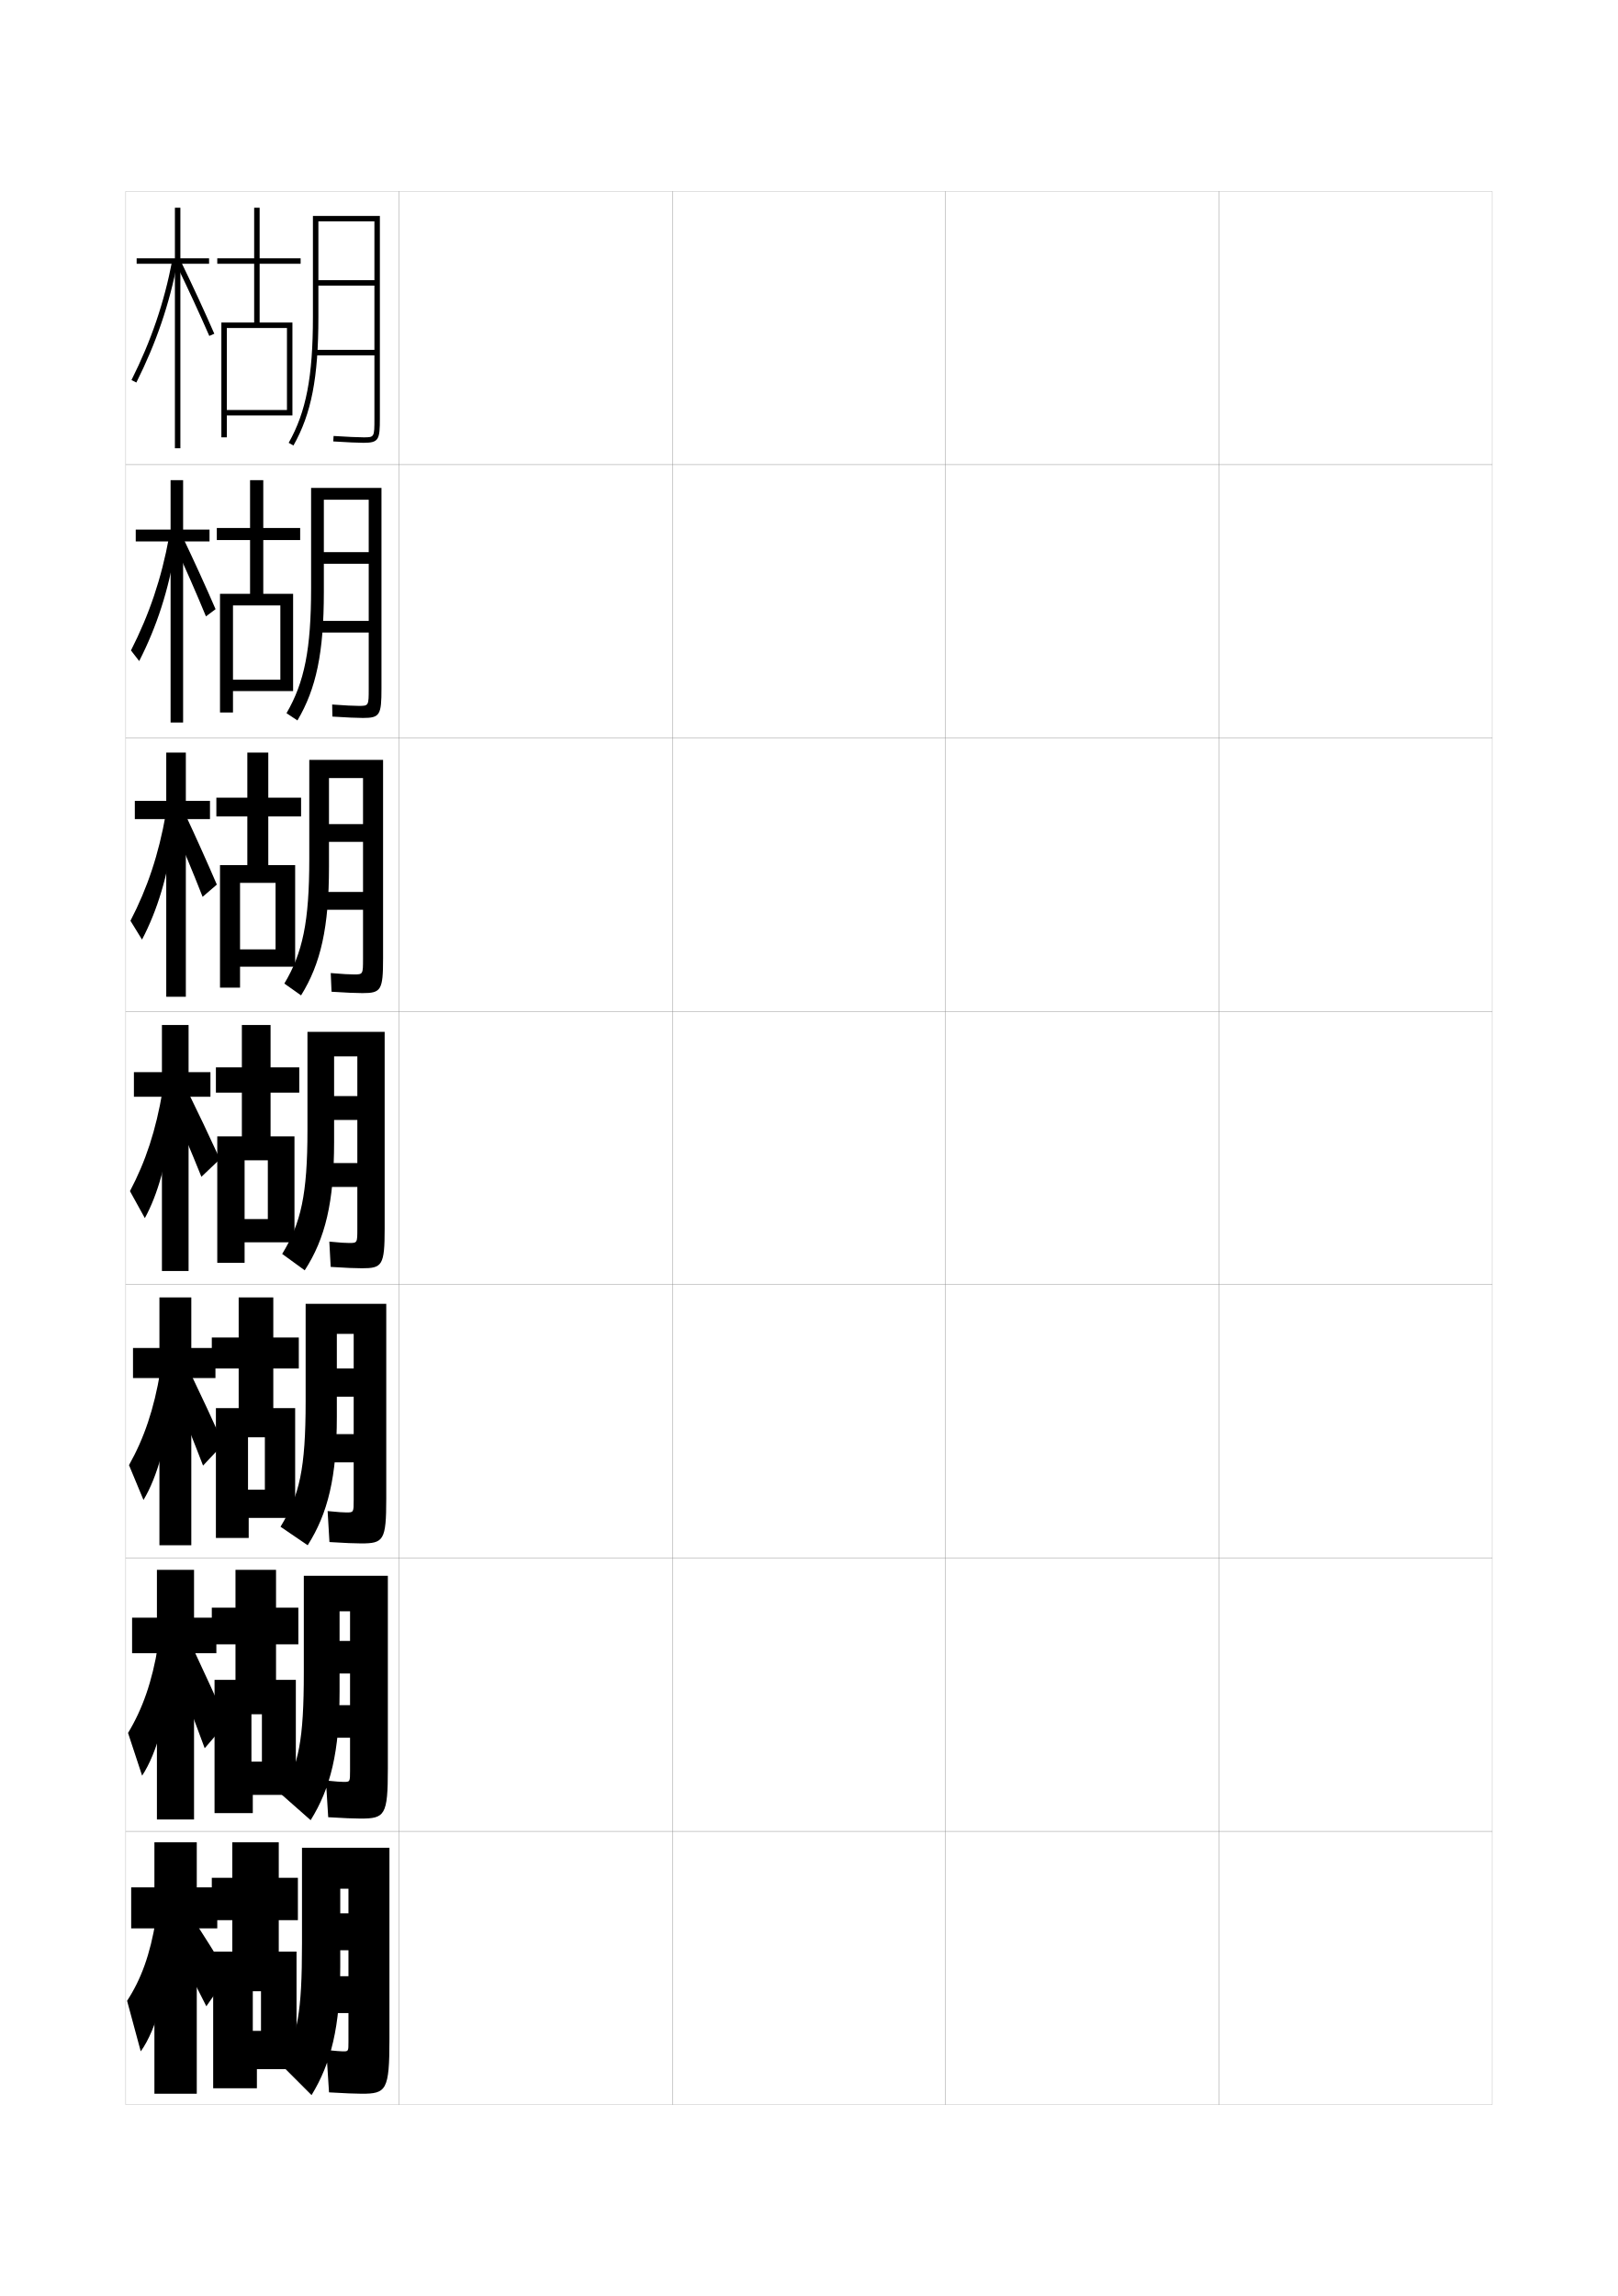
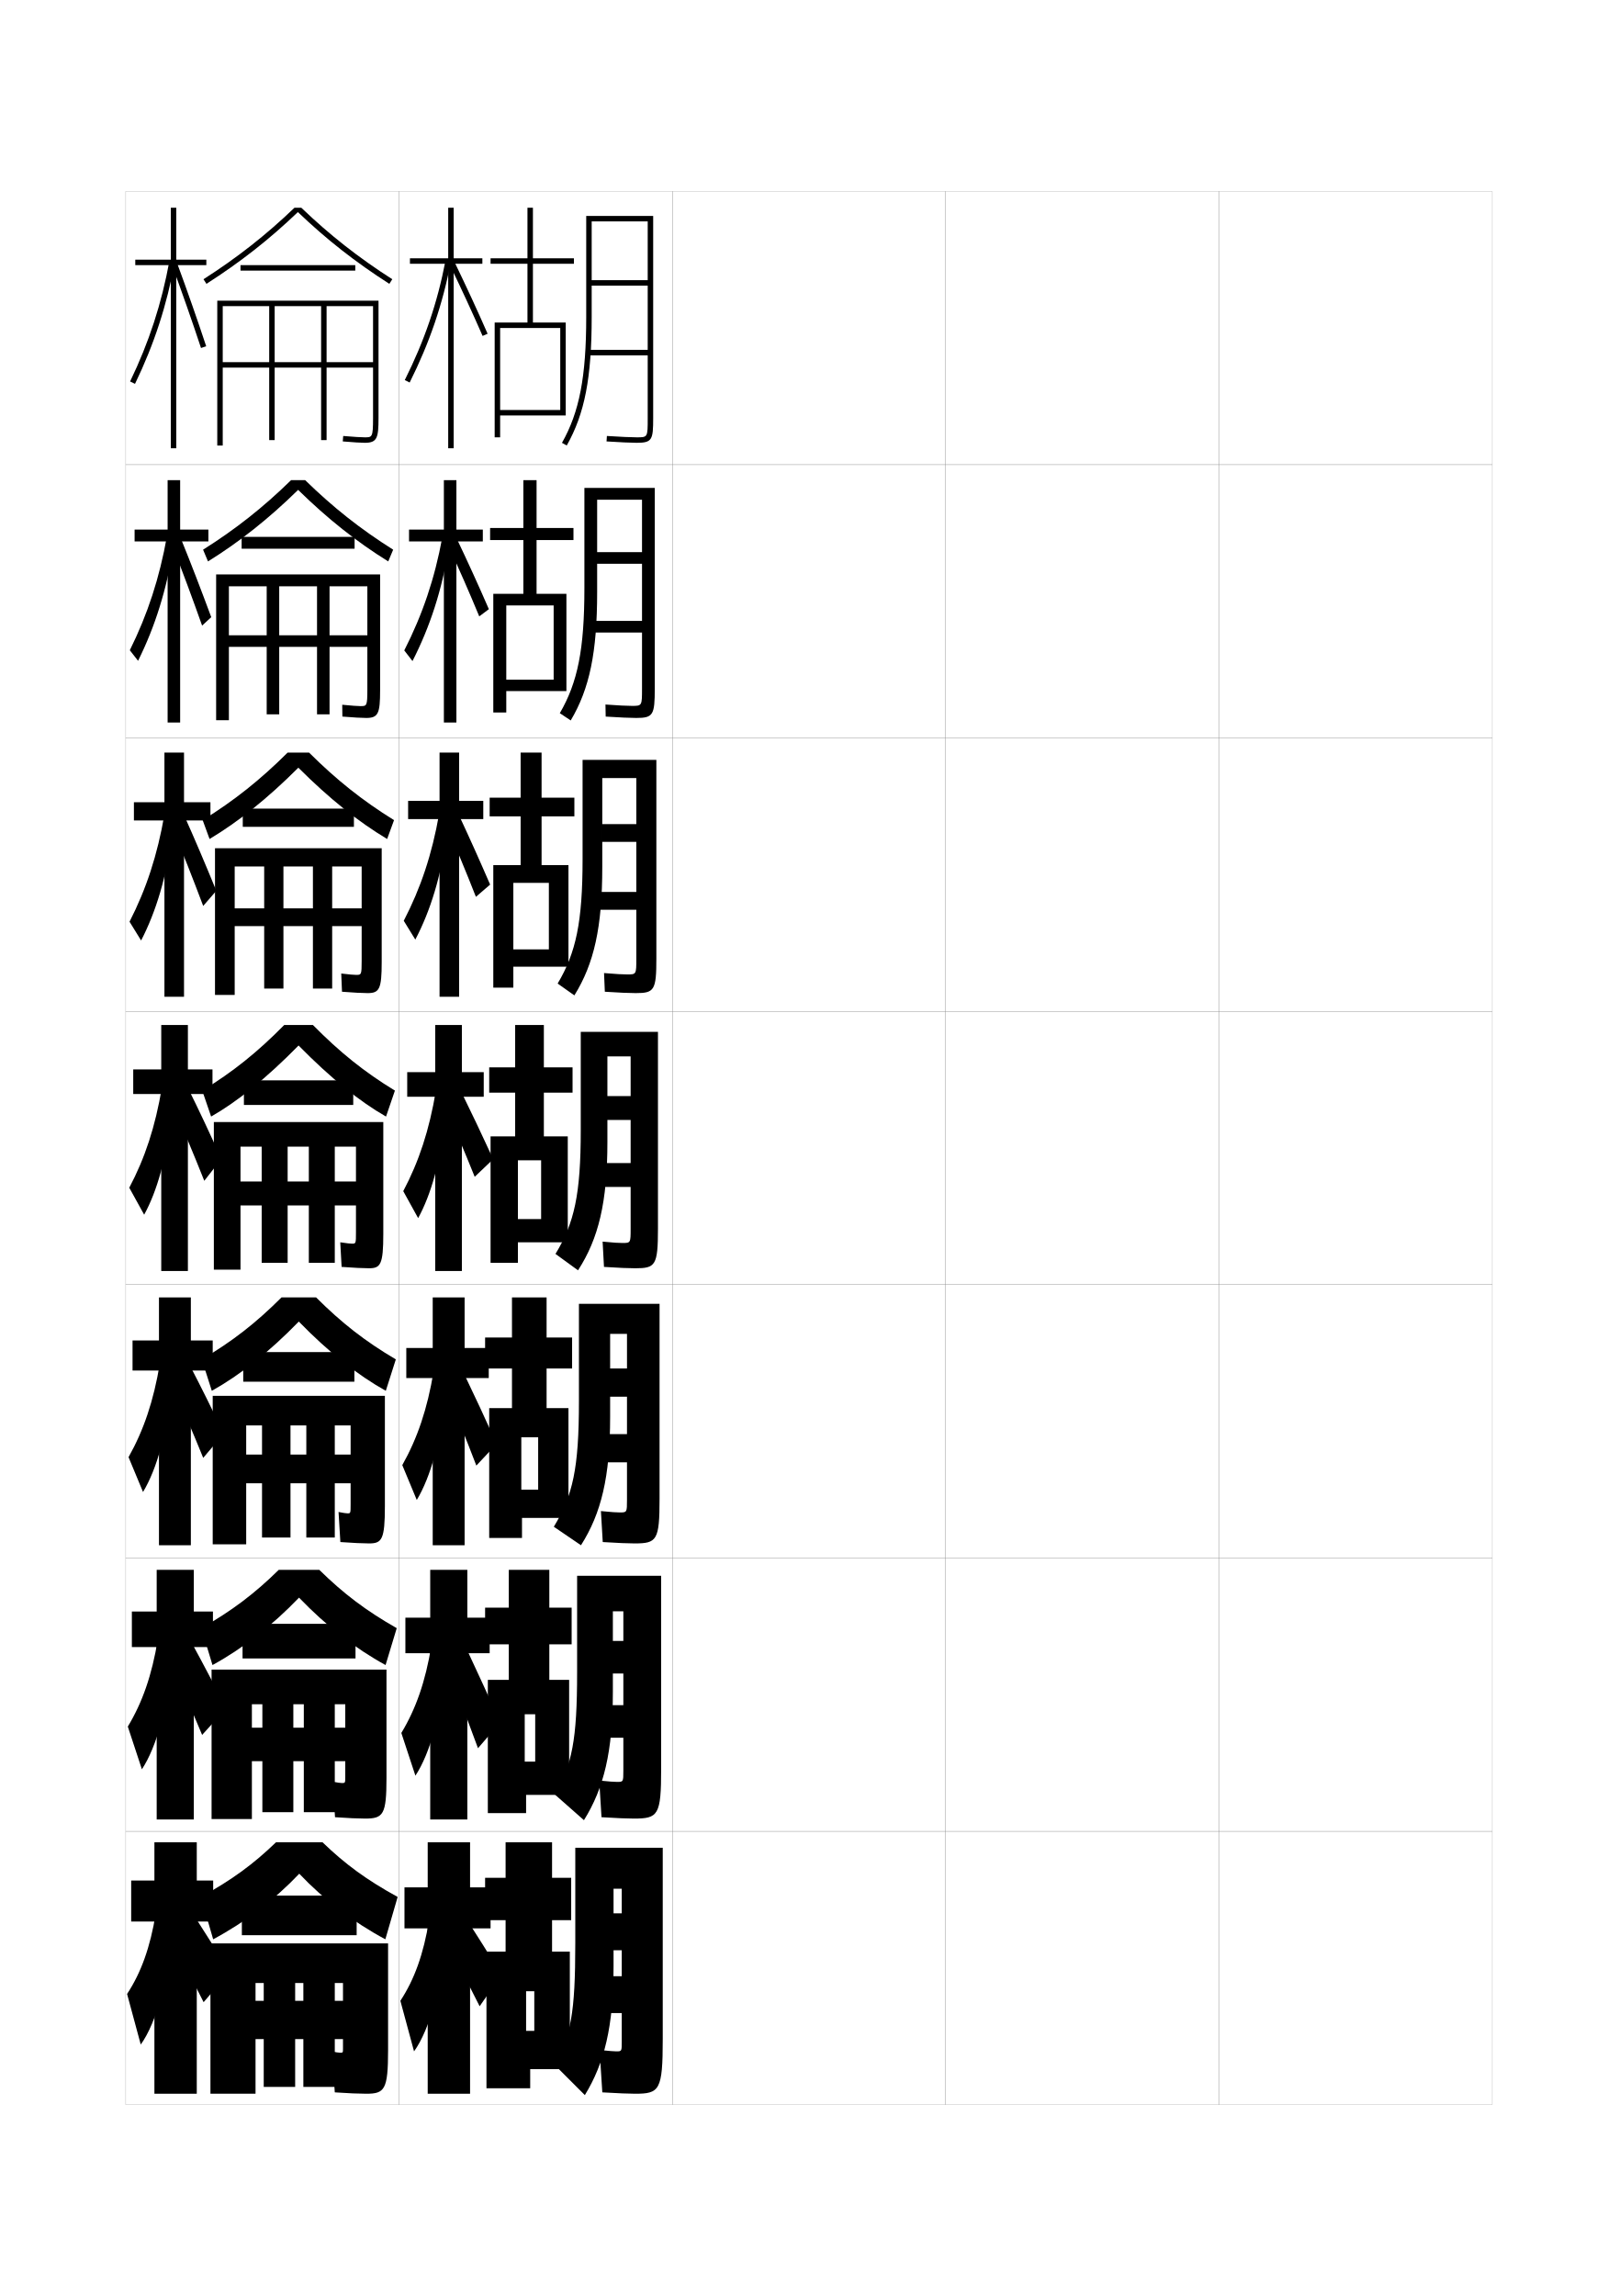
<svg xmlns="http://www.w3.org/2000/svg" version="1.1" id="glyphs" x="0px" y="0px" width="592px" height="840px" viewBox="0 0 592 840" enable-background="new 0 0 592 840" xml:space="preserve">
  <g>
    <rect x="46" y="70" fill="none" stroke="#999999" stroke-width="0.1" width="100" height="100" />
    <rect x="46" y="170" fill="none" stroke="#999999" stroke-width="0.1" width="100" height="100" />
    <rect x="46" y="270" fill="none" stroke="#999999" stroke-width="0.1" width="100" height="100" />
    <rect x="46" y="370" fill="none" stroke="#999999" stroke-width="0.1" width="100" height="100" />
    <rect x="46" y="470" fill="none" stroke="#999999" stroke-width="0.1" width="100" height="100" />
    <rect x="46" y="570" fill="none" stroke="#999999" stroke-width="0.1" width="100" height="100" />
    <rect x="46" y="670" fill="none" stroke="#999999" stroke-width="0.1" width="100" height="100" />
    <rect x="146" y="70" fill="none" stroke="#999999" stroke-width="0.1" width="100" height="100" />
    <rect x="146" y="170" fill="none" stroke="#999999" stroke-width="0.1" width="100" height="100" />
    <rect x="146" y="270" fill="none" stroke="#999999" stroke-width="0.1" width="100" height="100" />
    <rect x="146" y="370" fill="none" stroke="#999999" stroke-width="0.1" width="100" height="100" />
    <rect x="146" y="470" fill="none" stroke="#999999" stroke-width="0.1" width="100" height="100" />
    <rect x="146" y="570" fill="none" stroke="#999999" stroke-width="0.1" width="100" height="100" />
    <rect x="146" y="670" fill="none" stroke="#999999" stroke-width="0.1" width="100" height="100" />
    <rect x="246" y="70" fill="none" stroke="#999999" stroke-width="0.1" width="100" height="100" />
    <rect x="246" y="170" fill="none" stroke="#999999" stroke-width="0.1" width="100" height="100" />
    <rect x="246" y="270" fill="none" stroke="#999999" stroke-width="0.1" width="100" height="100" />
    <rect x="246" y="370" fill="none" stroke="#999999" stroke-width="0.1" width="100" height="100" />
    <rect x="246" y="470" fill="none" stroke="#999999" stroke-width="0.1" width="100" height="100" />
    <rect x="246" y="570" fill="none" stroke="#999999" stroke-width="0.1" width="100" height="100" />
    <rect x="246" y="670" fill="none" stroke="#999999" stroke-width="0.1" width="100" height="100" />
    <rect x="346" y="70" fill="none" stroke="#999999" stroke-width="0.1" width="100" height="100" />
    <rect x="346" y="170" fill="none" stroke="#999999" stroke-width="0.1" width="100" height="100" />
    <rect x="346" y="270" fill="none" stroke="#999999" stroke-width="0.1" width="100" height="100" />
    <rect x="346" y="370" fill="none" stroke="#999999" stroke-width="0.1" width="100" height="100" />
    <rect x="346" y="470" fill="none" stroke="#999999" stroke-width="0.1" width="100" height="100" />
    <rect x="346" y="570" fill="none" stroke="#999999" stroke-width="0.1" width="100" height="100" />
    <rect x="346" y="670" fill="none" stroke="#999999" stroke-width="0.1" width="100" height="100" />
    <rect x="446" y="70" fill="none" stroke="#999999" stroke-width="0.1" width="100" height="100" />
    <rect x="446" y="170" fill="none" stroke="#999999" stroke-width="0.1" width="100" height="100" />
    <rect x="446" y="270" fill="none" stroke="#999999" stroke-width="0.1" width="100" height="100" />
    <rect x="446" y="370" fill="none" stroke="#999999" stroke-width="0.1" width="100" height="100" />
    <rect x="446" y="470" fill="none" stroke="#999999" stroke-width="0.1" width="100" height="100" />
    <rect x="446" y="570" fill="none" stroke="#999999" stroke-width="0.1" width="100" height="100" />
    <rect x="446" y="670" fill="none" stroke="#999999" stroke-width="0.1" width="100" height="100" />
  </g>
  <g>
    <g>
-       <polygon points="76.5,94.5 66,94.5 66,76 64,76 64,94.5 50,94.5 50,96.5 64,96.5 64,164 66,164 66,96.5 76.5,96.5   " />
-       <path d="M49.894,139.948l-1.788-0.896c7.21-14.393,11.948-28.292,14.912-43.74    l1.964,0.377C61.983,111.322,57.188,125.386,49.894,139.948z" />
-       <path d="M76.583,122.9c-3.638-8.329-7.67-17.064-11.983-25.964l1.8-0.873    c4.325,8.924,8.368,17.684,12.017,26.036L76.583,122.9z" />
+       <polygon points="176.5,94.5 166,94.5 166,76 164,76 164,94.5 150,94.5 150,96.5 164,96.5 164,164 166,164 166,96.5 176.5,96.5       " />
+       <path d="M149.894,139.948l-1.788-0.896c7.21-14.393,11.948-28.292,14.912-43.74    l1.964,0.377C161.983,111.322,157.188,125.386,149.894,139.948z" />
+       <path d="M176.583,122.9c-3.638-8.329-7.67-17.064-11.983-25.964l1.8-0.873    c4.325,8.924,8.368,17.684,12.017,26.036L176.583,122.9z" />
    </g>
    <g>
-       <polygon points="49.667,193.75 49.667,198.083 62.417,198.083 62.417,264.333 67,264.333     67,198.083 76.667,198.083 76.667,193.75 67,193.75 67,175.667 62.417,175.667 62.417,193.75       " />
-       <path d="M47.921,237.962c6.72-13.211,11.138-26.282,13.925-41.421l2.342,4.028    c-2.459,15.225-6.828,28.718-13.258,41.281L47.921,237.962z" />
-       <path d="M63.829,199.183l3.261-2.197c4.113,8.635,8.035,17.235,11.788,25.878    l-3.52,2.64C71.687,216.618,67.904,208.016,63.829,199.183z" />
+       <polygon points="149.667,193.75 149.667,198.083 162.417,198.083 162.417,264.333 167,264.333     167,198.083 176.667,198.083 176.667,193.75 167,193.75 167,175.667 162.417,175.667     162.417,193.75   " />
+       <path d="M147.921,237.962c6.72-13.211,11.138-26.282,13.925-41.421l2.342,4.028    c-2.459,15.225-6.828,28.718-13.258,41.281L147.921,237.962z" />
+       <path d="M163.829,199.183l3.261-2.197c4.113,8.635,8.035,17.235,11.788,25.878    l-3.52,2.64C171.687,216.618,167.904,208.016,163.829,199.183z" />
    </g>
    <g>
-       <polygon points="49.333,293 49.333,299.667 60.833,299.667 60.833,364.667 68,364.667     68,299.667 76.833,299.667 76.833,293 68,293 68,275.333 60.833,275.333 60.833,293   " />
-       <path d="M47.735,336.872c6.229-12.029,10.328-24.271,12.938-39.102l2.721,7.68    c-1.92,14.815-5.863,27.738-11.429,38.303L47.735,336.872z" />
-       <path d="M63.057,301.429l4.723-3.521c3.901,8.346,7.703,16.787,11.56,25.721    l-5.206,4.479C70.428,318.664,66.895,310.196,63.057,301.429z" />
+       <polygon points="149.333,293 149.333,299.667 160.833,299.667 160.833,364.667 168,364.667     168,299.667 176.833,299.667 176.833,293 168,293 168,275.333 160.833,275.333 160.833,293   " />
+       <path d="M147.735,336.872c6.229-12.029,10.328-24.271,12.938-39.102l2.721,7.68    c-1.92,14.815-5.863,27.738-11.429,38.303L147.735,336.872z" />
+       <path d="M163.057,301.429l4.723-3.521c3.901,8.346,7.703,16.787,11.56,25.721    l-5.206,4.479C170.428,318.664,166.895,310.196,163.057,301.429z" />
    </g>
  </g>
  <g>
-     <polygon points="49,392.25 49,401.25 59.25,401.25 59.25,465 69,465 69,401.25 77,401.25 77,392.25 69,392.25 69,375 59.25,375    59.25,392.25  " />
-     <path d="M47.55,435.782L53,445.655c4.701-8.566,8.219-20.918,9.6-35.324L59.5,399   C57.068,413.521,53.289,424.935,47.55,435.782z" />
-     <path d="M62.379,403.796c3.828,8.601,7.332,16.84,11.318,26.741l6.773-6.454   c-4.192-9.122-8.094-17.303-12.001-25.254L62.379,403.796z" />
+     <polygon points="149,392.25 149,401.25 159.25,401.25 159.25,465 169,465 169,401.25 177,401.25 177,392.25 169,392.25 169,375    159.25,375 159.25,392.25  " />
+     <path d="M147.55,435.782L153,445.655c4.701-8.566,8.219-20.918,9.6-35.324L159.5,399   C157.068,413.521,153.289,424.935,147.55,435.782z" />
+     <path d="M162.379,403.796c3.828,8.601,7.332,16.84,11.318,26.741l6.773-6.454   c-4.192-9.122-8.094-17.303-12.001-25.254L162.379,403.796z" />
  </g>
  <g>
-     <polygon points="48.667,493.166 48.667,504.166 58.333,504.166 58.333,565.334 70,565.334    70,504.166 78.833,504.166 78.833,493.166 70,493.166 70,474.666 58.333,474.666    58.333,493.166  " />
-     <path d="M47.2,536.021L52.5,548.77c5.042-8.348,8.992-22.189,10.066-38.049   l-3.9-9.055C56.364,515.521,52.731,526.188,47.2,536.021z" />
-     <path d="M63.404,508.99c3.804,9.139,7.168,17.496,10.894,27.201l7.434-7.931   c-4.107-9.136-7.948-17.357-11.896-25.577L63.404,508.99z" />
+     <polygon points="148.667,493.166 148.667,504.166 158.333,504.166 158.333,565.334    170,565.334 170,504.166 178.833,504.166 178.833,493.166 170,493.166 170,474.666    158.333,474.666 158.333,493.166  " />
+     <path d="M147.2,536.021L152.5,548.77c5.042-8.348,8.992-22.189,10.066-38.049   l-3.9-9.055C156.364,515.521,152.731,526.188,147.2,536.021z" />
+     <path d="M163.404,508.99c3.804,9.139,7.168,17.496,10.894,27.201l7.434-7.931   c-4.107-9.136-7.948-17.357-11.896-25.577L163.404,508.99z" />
  </g>
  <g>
-     <polygon points="48.333,591.833 48.333,604.833 57.417,604.833 57.417,665.667 71,665.667    71,604.833 79.167,604.833 79.167,591.833 71,591.833 71,574.333 57.417,574.333    57.417,591.833  " />
-     <path d="M46.85,634.011L52,649.635c5.384-8.131,9.766-23.461,10.533-40.774   l-4.7-6.777C55.66,615.273,52.173,625.192,46.85,634.011z" />
-     <path d="M64.429,611.934c3.78,9.679,7.005,18.154,10.47,27.662l8.094-9.407   c-4.021-9.149-7.802-17.412-11.792-25.9L64.429,611.934z" />
+     <polygon points="148.333,591.833 148.333,604.833 157.417,604.833 157.417,665.667    171,665.667 171,604.833 179.167,604.833 179.167,591.833 171,591.833 171,574.333    157.417,574.333 157.417,591.833  " />
+     <path d="M146.85,634.011L152,649.635c5.384-8.131,9.766-23.461,10.533-40.774   l-4.7-6.777C155.66,615.273,152.173,625.192,146.85,634.011z" />
+     <path d="M164.429,611.934c3.78,9.679,7.005,18.154,10.47,27.662l8.094-9.407   c-4.021-9.149-7.802-17.412-11.792-25.9L164.429,611.934z" />
  </g>
  <g>
-     <polygon points="79.5,690.5 72,690.5 72,674 56.5,674 56.5,690.5 48,690.5 48,705.5 56.5,705.5 56.5,766 72,766 72,705.5    79.5,705.5  " />
-     <path d="M57,702.5c-2.044,12.524-5.386,21.696-10.5,29.5l5,18.5   c5.725-7.914,10.539-24.733,11-43.5L57,702.5z" />
-     <path d="M63.5,710.5c4.44,8.593,8.124,15.769,12,23.5l8-11.5c-4.576-7.505-8.875-14.301-13.5-21.5   L63.5,710.5z" />
+     <polygon points="179.5,690.5 172,690.5 172,674 156.5,674 156.5,690.5 148,690.5 148,705.5 156.5,705.5 156.5,766 172,766    172,705.5 179.5,705.5  " />
+     <path d="M157,702.5c-2.044,12.524-5.386,21.696-10.5,29.5l5,18.5   c5.725-7.914,10.539-24.733,11-43.5L157,702.5z" />
+     <path d="M163.5,710.5c4.44,8.593,8.124,15.769,12,23.5l8-11.5c-4.576-7.505-8.875-14.301-13.5-21.5   L163.5,710.5z" />
  </g>
-   <path d="M137,102.5h-20.5v2H137V128h-21.5v2H137v23c0,7,0,7-4,7c-1.996,0-5.982-0.182-10.937-0.498  l-0.127,1.996C126.931,161.816,130.963,162,133,162c5.629,0,6-1.131,6-9V79h-24.5v37  c0,21.828-2.487,34.729-8.87,46.008l1.74,0.984C113.94,151.383,116.5,138.208,116.5,116  V81H137V102.5z" />
+   <path d="M237,102.5h-20.5v2H237V128h-21.5v2H237v23c0,7,0,7-4,7c-1.996,0-5.982-0.182-10.937-0.498  l-0.127,1.996C226.931,161.816,230.963,162,233,162c5.629,0,6-1.131,6-9V79h-24.5v37  c0,21.828-2.487,34.729-8.87,46.008l1.74,0.984C213.94,151.383,216.5,138.208,216.5,116  V81H237V102.5z" />
  <g>
-     <path d="M134.917,202h-16.417V206.25h16.417v20.916h-18.5v4.25h18.5v20.417   c0,6.414-0.007,6.417-3.667,6.417c-1.788,0-4.992-0.151-9.708-0.499l0.082,4.414   c5.14,0.334,9.076,0.501,11.186,0.501c6.217,0,6.773-1.081,6.773-10.833V178.5   h-25.75v36.666c0,22.375-2.441,34.48-8.997,45.755l3.993,2.656   c6.889-11.617,9.669-24.828,9.669-46.995v-33.75h16.417V202z" />
-     <path d="M132.833,301.5h-12.458v6.5h12.458v18.333h-15.5v6.5h15.5v17.833   c0,5.828-0.014,5.833-3.333,5.833c-1.581,0-4.002-0.12-8.479-0.5l0.291,6.832   c5.285,0.35,9.125,0.5,11.308,0.5c6.805,0,7.547-1.03,7.547-12.667V278h-27   v36.333c0,22.921-2.396,34.232-9.124,45.503l6.122,4.328   c7.207-11.625,10.209-24.873,10.209-46.998v-32.5h12.458V301.5z" />
-     <path d="M130.75,401h-8.5v8.75h8.5v15.75h-12.5v8.75h12.5v15.25c0,5.242-0.021,5.25-3,5.25   c-1.373,0-3.012-0.089-7.25-0.5l0.5,9.25c5.431,0.365,9.175,0.5,11.43,0.5   c7.394,0,8.32-0.979,8.32-14.5v-72H112.5v36c0,23.467-2.35,33.984-9.25,45.25l8.25,6   c7.525-11.633,10.75-24.917,10.75-47V386.5h8.5V401z" />
+     <path d="M234.917,202h-16.417V206.25h16.417v20.916h-18.5v4.25h18.5v20.417   c0,6.414-0.007,6.417-3.667,6.417c-1.788,0-4.992-0.151-9.708-0.499l0.082,4.414   c5.14,0.334,9.076,0.501,11.186,0.501c6.217,0,6.773-1.081,6.773-10.833V178.5   h-25.75v36.666c0,22.375-2.441,34.48-8.997,45.755l3.993,2.656   c6.889-11.617,9.669-24.828,9.669-46.995v-33.75h16.417V202z" />
+     <path d="M232.833,301.5h-12.458v6.5h12.458v18.333h-15.5v6.5h15.5v17.833   c0,5.828-0.014,5.833-3.333,5.833c-1.581,0-4.002-0.12-8.479-0.5l0.291,6.832   c5.285,0.35,9.125,0.5,11.308,0.5c6.805,0,7.547-1.03,7.547-12.667V278h-27   v36.333c0,22.921-2.396,34.232-9.124,45.503l6.122,4.328   c7.207-11.625,10.209-24.873,10.209-46.998v-32.5h12.458V301.5z" />
+     <path d="M230.75,401h-8.5v8.75h8.5v15.75h-12.5v8.75h12.5v15.25c0,5.242-0.021,5.25-3,5.25   c-1.373,0-3.012-0.089-7.25-0.5l0.5,9.25c5.431,0.365,9.175,0.5,11.43,0.5   c7.394,0,8.32-0.979,8.32-14.5v-72H212.5v36c0,23.467-2.35,33.984-9.25,45.25l8.25,6   c7.525-11.633,10.75-24.917,10.75-47V386.5h8.5V401z" />
  </g>
-   <path d="M129.417,500.666H123.25V511h6.167v13.667H118.5V535h10.917v13.667  c0,4.655-0.019,4.666-2.667,4.666c-1.166,0-2.867-0.104-6.87-0.499l0.667,11.332  c5.578,0.356,9.283,0.5,11.61,0.5c8.168,0,9.177-1.051,9.177-16.333V477h-29.5  v35.667c0,24.719-2.241,34.414-9.187,45.899l9.937,6.768  c7.392-11.641,10.667-24.959,10.667-47V488h6.167V500.666z" />
-   <path d="M128.083,600.333H124.25V612.25h3.833v11.584H118.75V635.75h9.333v12.084  c0,4.069-0.017,4.082-2.333,4.082c-0.958,0-2.722-0.121-6.49-0.499l0.833,13.416  c5.724,0.347,9.39,0.5,11.791,0.5c8.943,0,10.033-1.124,10.033-18.167V576.5h-30.75  v35.334c0,25-1.88,33.494-8.083,44.749l10.584,9.334  c7.258-11.648,10.583-25.001,10.583-47V589.5h3.833V600.333z" />
-   <path d="M132.36,766C141.328,766,142.5,764.802,142.5,746v-70h-32v35c0,25.767-1.646,33.251-7.5,44.5l11,11  c7.124-11.655,10.5-25.042,10.5-47V691h3v9h-3v13.5h3v9.5H119v13.5h8.5V747c0,3.483-0.016,3.5-2,3.5  c-0.751,0-2.577-0.138-6.11-0.5l1,15.5C126.26,765.837,129.887,766,132.36,766z" />
-   <polygon points="110,96.5 110,94.5 95,94.5 95,76 93,76 93,94.5 79.5,94.5 79.5,96.5 93,96.5 93,118 81,118 81,160 83,160 83,152   105,152 105,150 83,150 83,120 105,120 105,152 107,152 107,118 95,118 95,96.5 " />
-   <polygon points="109.833,197.583 109.833,193.167 96.333,193.167 96.333,175.667 91.5,175.667   91.5,193.167 79.333,193.167 79.333,197.583 91.5,197.583 91.5,217.25 80.5,217.25 80.5,260.667   85.25,260.667 85.25,252.833 102.583,252.833 102.583,248.667 85.25,248.667   85.25,221.5 102.583,221.5 102.583,252.833 107.25,252.833 107.25,217.25 96.333,217.25   96.333,197.583 " />
-   <polygon points="110.167,298.667 110.167,291.833 98.167,291.833 98.167,275.333 90.5,275.333   90.5,291.833 79.167,291.833 79.167,298.667 90.5,298.667 90.5,316.5 80.5,316.5 80.5,361.333   87.833,361.333 87.833,353.667 100.833,353.667 100.833,347.333 87.833,347.333   87.833,323 100.833,323 100.833,353.667 108,353.667 108,316.5 98.167,316.5 98.167,298.667 " />
-   <polygon points="109.5,399.75 109.5,390.5 99,390.5 99,375 88.5,375 88.5,390.5 79,390.5 79,399.75 88.5,399.75 88.5,415.75   79.5,415.75 79.5,462 89.5,462 89.5,454.5 98,454.5 98,446 89.5,446 89.5,424.5 98,424.5 98,454.5 107.75,454.5 107.75,415.75   99,415.75 99,399.75 " />
-   <polygon points="109.333,500.666 109.333,489.334 100,489.334 100,474.666 87.333,474.666   87.333,489.334 77.5,489.334 77.5,500.666 87.333,500.666 87.333,515.167 79,515.167   79,562.666 91,562.666 91,555.334 96.917,555.334 96.917,545 90.75,545 90.75,525.834   96.917,525.834 96.917,555.334 108,555.334 108,515.167 100,515.167 100,500.666 " />
-   <polygon points="109.167,601.583 109.167,588.167 101,588.167 101,574.333 86.167,574.333   86.167,588.167 77.5,588.167 77.5,601.583 86.167,601.583 86.167,614.584 78.5,614.584   78.5,663.333 92.5,663.333 92.5,656.667 95.833,656.667 95.833,644.5 92,644.5 92,627.167   95.833,627.167 95.833,656.667 108.25,656.667 108.25,614.584 101,614.584 101,601.583 " />
-   <polygon points="102,714 102,702.5 109,702.5 109,687 102,687 102,674 85,674 85,687 77.5,687 77.5,702.5 85,702.5 85,714 78,714   78,764 94,764 94,757 95.5,757 95.5,743 92.5,743 92.5,728.5 95.5,728.5 95.5,757 108.5,757 108.5,714 " />
+   <path d="M229.417,500.666H223.25V511h6.167v13.667H218.5V535h10.917v13.667  c0,4.655-0.019,4.666-2.667,4.666c-1.166,0-2.867-0.104-6.87-0.499l0.667,11.332  c5.578,0.356,9.283,0.5,11.61,0.5c8.168,0,9.177-1.051,9.177-16.333V477h-29.5  v35.667c0,24.719-2.241,34.414-9.187,45.899l9.937,6.768  c7.392-11.641,10.667-24.959,10.667-47V488h6.167V500.666z" />
+   <path d="M228.083,600.333H224.25V612.25h3.833v11.584H218.75V635.75h9.333v12.084  c0,4.069-0.017,4.082-2.333,4.082c-0.958,0-2.722-0.121-6.49-0.499l0.833,13.416  c5.724,0.347,9.39,0.5,11.791,0.5c8.943,0,10.033-1.124,10.033-18.167V576.5h-30.75  v35.334c0,25-1.88,33.494-8.083,44.749l10.584,9.334  c7.258-11.648,10.583-25.001,10.583-47V589.5h3.833V600.333z" />
+   <path d="M232.36,766C241.328,766,242.5,764.802,242.5,746v-70h-32v35c0,25.767-1.646,33.251-7.5,44.5l11,11  c7.124-11.655,10.5-25.042,10.5-47V691h3v9h-3v13.5h3v9.5H219v13.5h8.5V747c0,3.483-0.016,3.5-2,3.5  c-0.751,0-2.577-0.138-6.11-0.5l1,15.5C226.26,765.837,229.887,766,232.36,766z" />
+   <polygon points="210,96.5 210,94.5 195,94.5 195,76 193,76 193,94.5 179.5,94.5 179.5,96.5 193,96.5 193,118 181,118 181,160   183,160 183,152 205,152 205,150 183,150 183,120 205,120 205,152 207,152 207,118 195,118 195,96.5 " />
+   <polygon points="209.833,197.583 209.833,193.167 196.333,193.167 196.333,175.667   191.5,175.667 191.5,193.167 179.333,193.167 179.333,197.583 191.5,197.583 191.5,217.25   180.5,217.25 180.5,260.667 185.25,260.667 185.25,252.833 202.583,252.833 202.583,248.667   185.25,248.667 185.25,221.5 202.583,221.5 202.583,252.833 207.25,252.833 207.25,217.25   196.333,217.25 196.333,197.583 " />
+   <polygon points="210.167,298.667 210.167,291.833 198.167,291.833 198.167,275.333   190.5,275.333 190.5,291.833 179.167,291.833 179.167,298.667 190.5,298.667 190.5,316.5 180.5,316.5   180.5,361.333 187.833,361.333 187.833,353.667 200.833,353.667 200.833,347.333   187.833,347.333 187.833,323 200.833,323 200.833,353.667 208,353.667 208,316.5 198.167,316.5   198.167,298.667 " />
+   <polygon points="209.5,399.75 209.5,390.5 199,390.5 199,375 188.5,375 188.5,390.5 179,390.5 179,399.75 188.5,399.75   188.5,415.75 179.5,415.75 179.5,462 189.5,462 189.5,454.5 198,454.5 198,446 189.5,446 189.5,424.5 198,424.5 198,454.5   207.75,454.5 207.75,415.75 199,415.75 199,399.75 " />
+   <polygon points="209.333,500.666 209.333,489.334 200,489.334 200,474.666 187.333,474.666   187.333,489.334 177.5,489.334 177.5,500.666 187.333,500.666 187.333,515.167 179,515.167   179,562.666 191,562.666 191,555.334 196.917,555.334 196.917,545 190.75,545 190.75,525.834   196.917,525.834 196.917,555.334 208,555.334 208,515.167 200,515.167 200,500.666 " />
+   <polygon points="209.167,601.583 209.167,588.167 201,588.167 201,574.333 186.167,574.333   186.167,588.167 177.5,588.167 177.5,601.583 186.167,601.583 186.167,614.584 178.5,614.584   178.5,663.333 192.5,663.333 192.5,656.667 195.833,656.667 195.833,644.5 192,644.5 192,627.167   195.833,627.167 195.833,656.667 208.25,656.667 208.25,614.584 201,614.584 201,601.583 " />
+   <polygon points="202,714 202,702.5 209,702.5 209,687 202,687 202,674 185,674 185,687 177.5,687 177.5,702.5 185,702.5 185,714   178,714 178,764 194,764 194,757 195.5,757 195.5,743 192.5,743 192.5,728.5 195.5,728.5 195.5,757 208.5,757 208.5,714 " />
+   <g>
+     <polygon points="75.5,95 64.5,95 64.5,76 62.5,76 62.5,95 49.5,95 49.5,97 62.5,97 62.5,164 64.5,164 64.5,97 75.5,97  " />
+     <path d="M49.4,140.435l-1.801-0.869c6.932-14.353,11.514-28.412,14.417-44.246   l1.966,0.361C61.048,111.695,56.414,125.916,49.4,140.435z" />
+     <path d="M73.551,127.314c-3.305-9.978-6.932-20.34-10.489-29.968l1.877-0.693   c3.563,9.648,7.199,20.034,10.511,30.032L73.551,127.314z" />
+   </g>
+   <g>
+     <polygon points="49.25,193.75 49.25,198.083 61.333,198.083 61.333,264.333 65.917,264.333    65.917,198.083 76.25,198.083 76.25,193.75 65.917,193.75 65.917,175.667    61.333,175.667 61.333,193.75  " />
+     <path d="M47.499,237.888c6.534-13.185,10.849-26.362,13.595-41.759l2.344,4.019   c-2.416,15.479-6.678,29.076-12.921,41.61L47.499,237.888z" />
+     <path d="M63.102,199.733l3.107-2.633c3.692,9.076,7.402,18.733,11.09,28.689   l-3.349,3.086C70.335,218.674,66.759,209.015,63.102,199.733z" />
+   </g>
+   <g>
+     <polygon points="49,293.5 49,300.167 60.167,300.167 60.167,364.667 67.333,364.667    67.333,300.167 77,300.167 77,293.5 67.333,293.5 67.333,275.333 60.167,275.333    60.167,293.5  " />
+     <path d="M47.399,337.21c6.137-12.016,10.184-24.312,12.772-39.271l2.722,7.675   c-1.898,14.942-5.788,27.917-11.26,38.468L47.399,337.21z" />
+     <path d="M63.142,303.121l4.337-4.572c3.82,8.503,7.606,17.432,11.671,27.347   l-4.799,5.543C70.425,321.012,66.899,312.056,63.142,303.121z" />
+   </g>
+   <g>
+     <g>
+       <polygon points="48.75,391.25 48.75,400.25 59,400.25 59,465 68.75,465 68.75,400.25 77.75,400.25 77.75,391.25 68.75,391.25     68.75,375 59,375 59,391.25   " />
+       <path d="M47.3,434.532L52.75,444.405c4.701-8.566,8.219-20.918,9.6-35.324L59.25,397.75    C56.818,412.271,53.039,423.685,47.3,434.532z" />
+       <path d="M63.182,404.509C67.039,413.096,70.514,421.349,74.75,432l6.25-8    c-4.442-9.872-8.303-18.073-12.251-26.004L63.182,404.509z" />
+     </g>
+     <g>
+       <polygon points="48.5,490.416 48.5,501.416 58.167,501.416 58.167,565.334 69.833,565.334     69.833,501.416 77.833,501.416 77.833,490.416 69.833,490.416 69.833,474.666     58.167,474.666 58.167,490.416   " />
+       <path d="M47.033,533.105l5.3,12.748c5.042-8.35,8.992-22.189,10.066-38.049L58.5,498.75    C56.197,512.605,52.564,523.271,47.033,533.105z" />
+       <path d="M63.079,507.006c3.901,8.66,7.312,16.615,11.275,26.359l7.506-8.85    c-4.341-9.159-8.22-16.963-12.263-24.724L63.079,507.006z" />
+     </g>
+     <g>
+       <polygon points="48.25,589.583 48.25,602.583 57.333,602.583 57.333,665.667 70.917,665.667     70.917,602.583 77.917,602.583 77.917,589.583 70.917,589.583 70.917,574.333     57.333,574.333 57.333,589.583   " />
+       <path d="M46.767,631.678l5.15,15.624c5.383-8.132,9.766-23.462,10.533-40.774    L57.75,599.75C55.577,612.939,52.089,622.859,46.767,631.678z" />
+       <path d="M62.977,609.503c3.944,8.733,7.292,16.391,10.982,25.229l8.761-9.7    c-4.239-8.446-8.136-15.852-12.273-23.443L62.977,609.503z" />
+     </g>
+   </g>
+   <g>
+     <polygon points="78,688 72,688 72,674 56.5,674 56.5,688 48,688 48,703 56.5,703 56.5,766 72,766 72,703 78,703  " />
+     <path d="M57,700c-2.044,12.524-5.386,21.696-10.5,29.5l5,18.5c5.725-7.914,10.539-24.733,11-43.5   L57,700z" />
+     <path d="M62.5,709c4.44,8.593,8.124,15.769,12,23.5l9.5-11c-4.576-7.505-8.875-14.301-13.5-21.5   L62.5,709z" />
+   </g>
+   <g>
+     <path d="M110.245,76h-2.49c-10.345,9.926-20.94,18.256-33.294,26.157l1.078,1.686   C87.949,95.904,98.604,87.546,109,77.588c10.393,9.954,21.048,18.313,33.461,26.255   l1.078-1.686C131.183,94.252,120.586,85.922,110.245,76z" />
+     <rect x="88" y="97" width="42" height="2" />
+     <path d="M79.5,110v53h2v-51h17v49h2v-49h17v49h2v-49h17v20.5h-55v2h55V153c0,7-0.342,7-3,7   c-1.341,0-3.93-0.162-7.916-0.496l-0.168,1.992C129.459,161.835,132.104,162,133.5,162   c4.509,0,5-1.821,5-9v-43H79.5z" />
+   </g>
+   <g>
+     <g>
+       <path d="M111.663,175.667h-5.16c-10.183,9.952-20.245,17.906-32.196,25.438    l1.802,4.291c11.47-7.119,22.092-15.512,32.974-26.17    c10.88,10.655,21.502,19.049,32.974,26.17l1.802-4.291    C131.906,193.57,121.844,185.615,111.663,175.667z" />
+       <rect x="88.416" y="196.417" width="41.333" height="4.333" />
+       <path d="M79.083,210.166V263.5h4.667v-49h13.833v46.833h4.583V214.5H116v46.833h4.583V214.5    h13.834v17.916H83.75v4.25h50.667V252.25c0,6.081-0.233,6.083-2.5,6.083    c-1.082,0-3.172-0.15-6.694-0.497l0.055,4.328    c4.136,0.334,7.136,0.502,8.723,0.502c4.41,0,5.083-1.653,5.083-10.167v-42.334    H79.083z" />
+     </g>
+     <g>
+       <path d="M113.082,275.333h-7.83c-10.021,9.978-19.549,17.556-31.098,24.719    l2.526,6.895c10.53-6.299,21.119-14.728,32.487-26.085    c11.367,11.356,21.956,19.785,32.487,26.085l2.526-6.895    C132.63,292.888,123.102,285.309,113.082,275.333z" />
+       <rect x="88.833" y="295.833" width="40.667" height="6.667" />
+       <path d="M78.667,310.333V364H85.875v-47h10.792v44.667h7.042V317H114.5v44.667h7.041V317h10.792    v15.333H85.875v6.5h46.458V351.5c0,5.161-0.124,5.167-2,5.167    c-0.821,0-2.415-0.138-5.472-0.499l0.277,6.664    c4.229,0.33,7.586,0.501,9.361,0.501c4.312,0,5.167-1.484,5.167-11.333v-41.667    H78.667z" />
+     </g>
+     <g>
+       <path d="M109.25,382.5c11.854,12.057,22.41,20.521,32,26l3.25-9.5    c-11.146-6.794-20.141-13.997-30-24H104c-9.859,10.003-18.854,17.206-30,24l3.25,9.5    C86.84,403.021,97.396,394.557,109.25,382.5z" />
+       <rect x="89.25" y="395.25" width="40" height="9" />
+       <path d="M130.25,450.75c0,4.242-0.016,4.25-1.5,4.25c-0.562,0-1.658-0.126-4.25-0.5l0.5,9    c4.321,0.326,8.035,0.5,10,0.5c4.214,0,5.25-1.315,5.25-12.5v-41h-62v54H88v-45h7.75V462h9.5v-42.5H113V462    h9.5v-42.5h7.75v12.75H88V441h42.25V450.75z" />
+     </g>
+   </g>
+   <g>
+     <path d="M109.333,483.5C98.422,494.716,87.793,503.091,77.5,508.834l-3.667-11.5   C85.051,490.729,93.667,483.996,103,474.666h12.667   c9.333,9.33,17.949,16.062,29.167,22.668l-3.667,11.5   C130.874,503.091,120.244,494.716,109.333,483.5z" />
+     <rect x="89" y="494.666" width="40.667" height="10.834" />
+     <path d="M128.292,550.334c0,3.312-0.018,3.332-1.14,3.332   c-0.489,0-1.458-0.143-3.277-0.5l0.667,11c4.454,0.33,8.362,0.5,10.5,0.5   c4.684,0,5.791-1.358,5.791-13.666v-40.333H77.833V565h12.25v-43.5H95.875v41h10.417v-41   h5.792v41H122.5v-41h5.792v10.667H90.083v10.499h38.208V550.334z" />
+   </g>
+   <g>
+     <path d="M109.417,584.5C99.449,594.875,88.747,603.161,77.75,609.167l-4.083-13.5   C84.956,589.25,93.194,582.99,102,574.333h14.833   c8.806,8.657,17.044,14.917,28.334,21.334l-4.084,13.5   C130.087,603.161,119.384,594.875,109.417,584.5z" />
+     <rect x="88.75" y="594.083" width="41.333" height="12.667" />
+     <path d="M126.333,649.917c0,2.385-0.025,2.416-1.166,2.416   c-0.583,0-1.754-0.161-3.417-0.5l0.833,13c4.586,0.333,8.689,0.5,11,0.5   c6.655,0,7.833-1.402,7.833-14.833v-39.666H77.417V665.5h14.75v-42H96V663h11.333v-39.5h3.834   V663H122.5v-39.5h3.833v8.584H92.167v12.249h34.166V649.917z" />
+   </g>
+   <g>
+     <path d="M109.5,685.5c-9.023,9.533-19.799,17.731-31.5,24L73.5,694   c11.361-6.228,19.221-12.016,27.5-20h17c8.279,7.984,16.139,13.772,27.5,20l-4.5,15.5   C129.301,703.231,118.523,695.033,109.5,685.5z" />
+     <rect x="88.5" y="693.5" width="42" height="14.5" />
+     <path d="M142,750v-39H77v55h16.5v-40.5h3v38H108v-38h3v38h11.5v-38h3v6.5h-32v14h32v3.5c0,1.456-0.031,1.5-1,1.5   c-0.594,0-1.801-0.18-3-0.5l1,15c4.718,0.336,9.017,0.5,11.5,0.5C140.75,766,142,764.552,142,750z" />
+   </g>
</svg>
